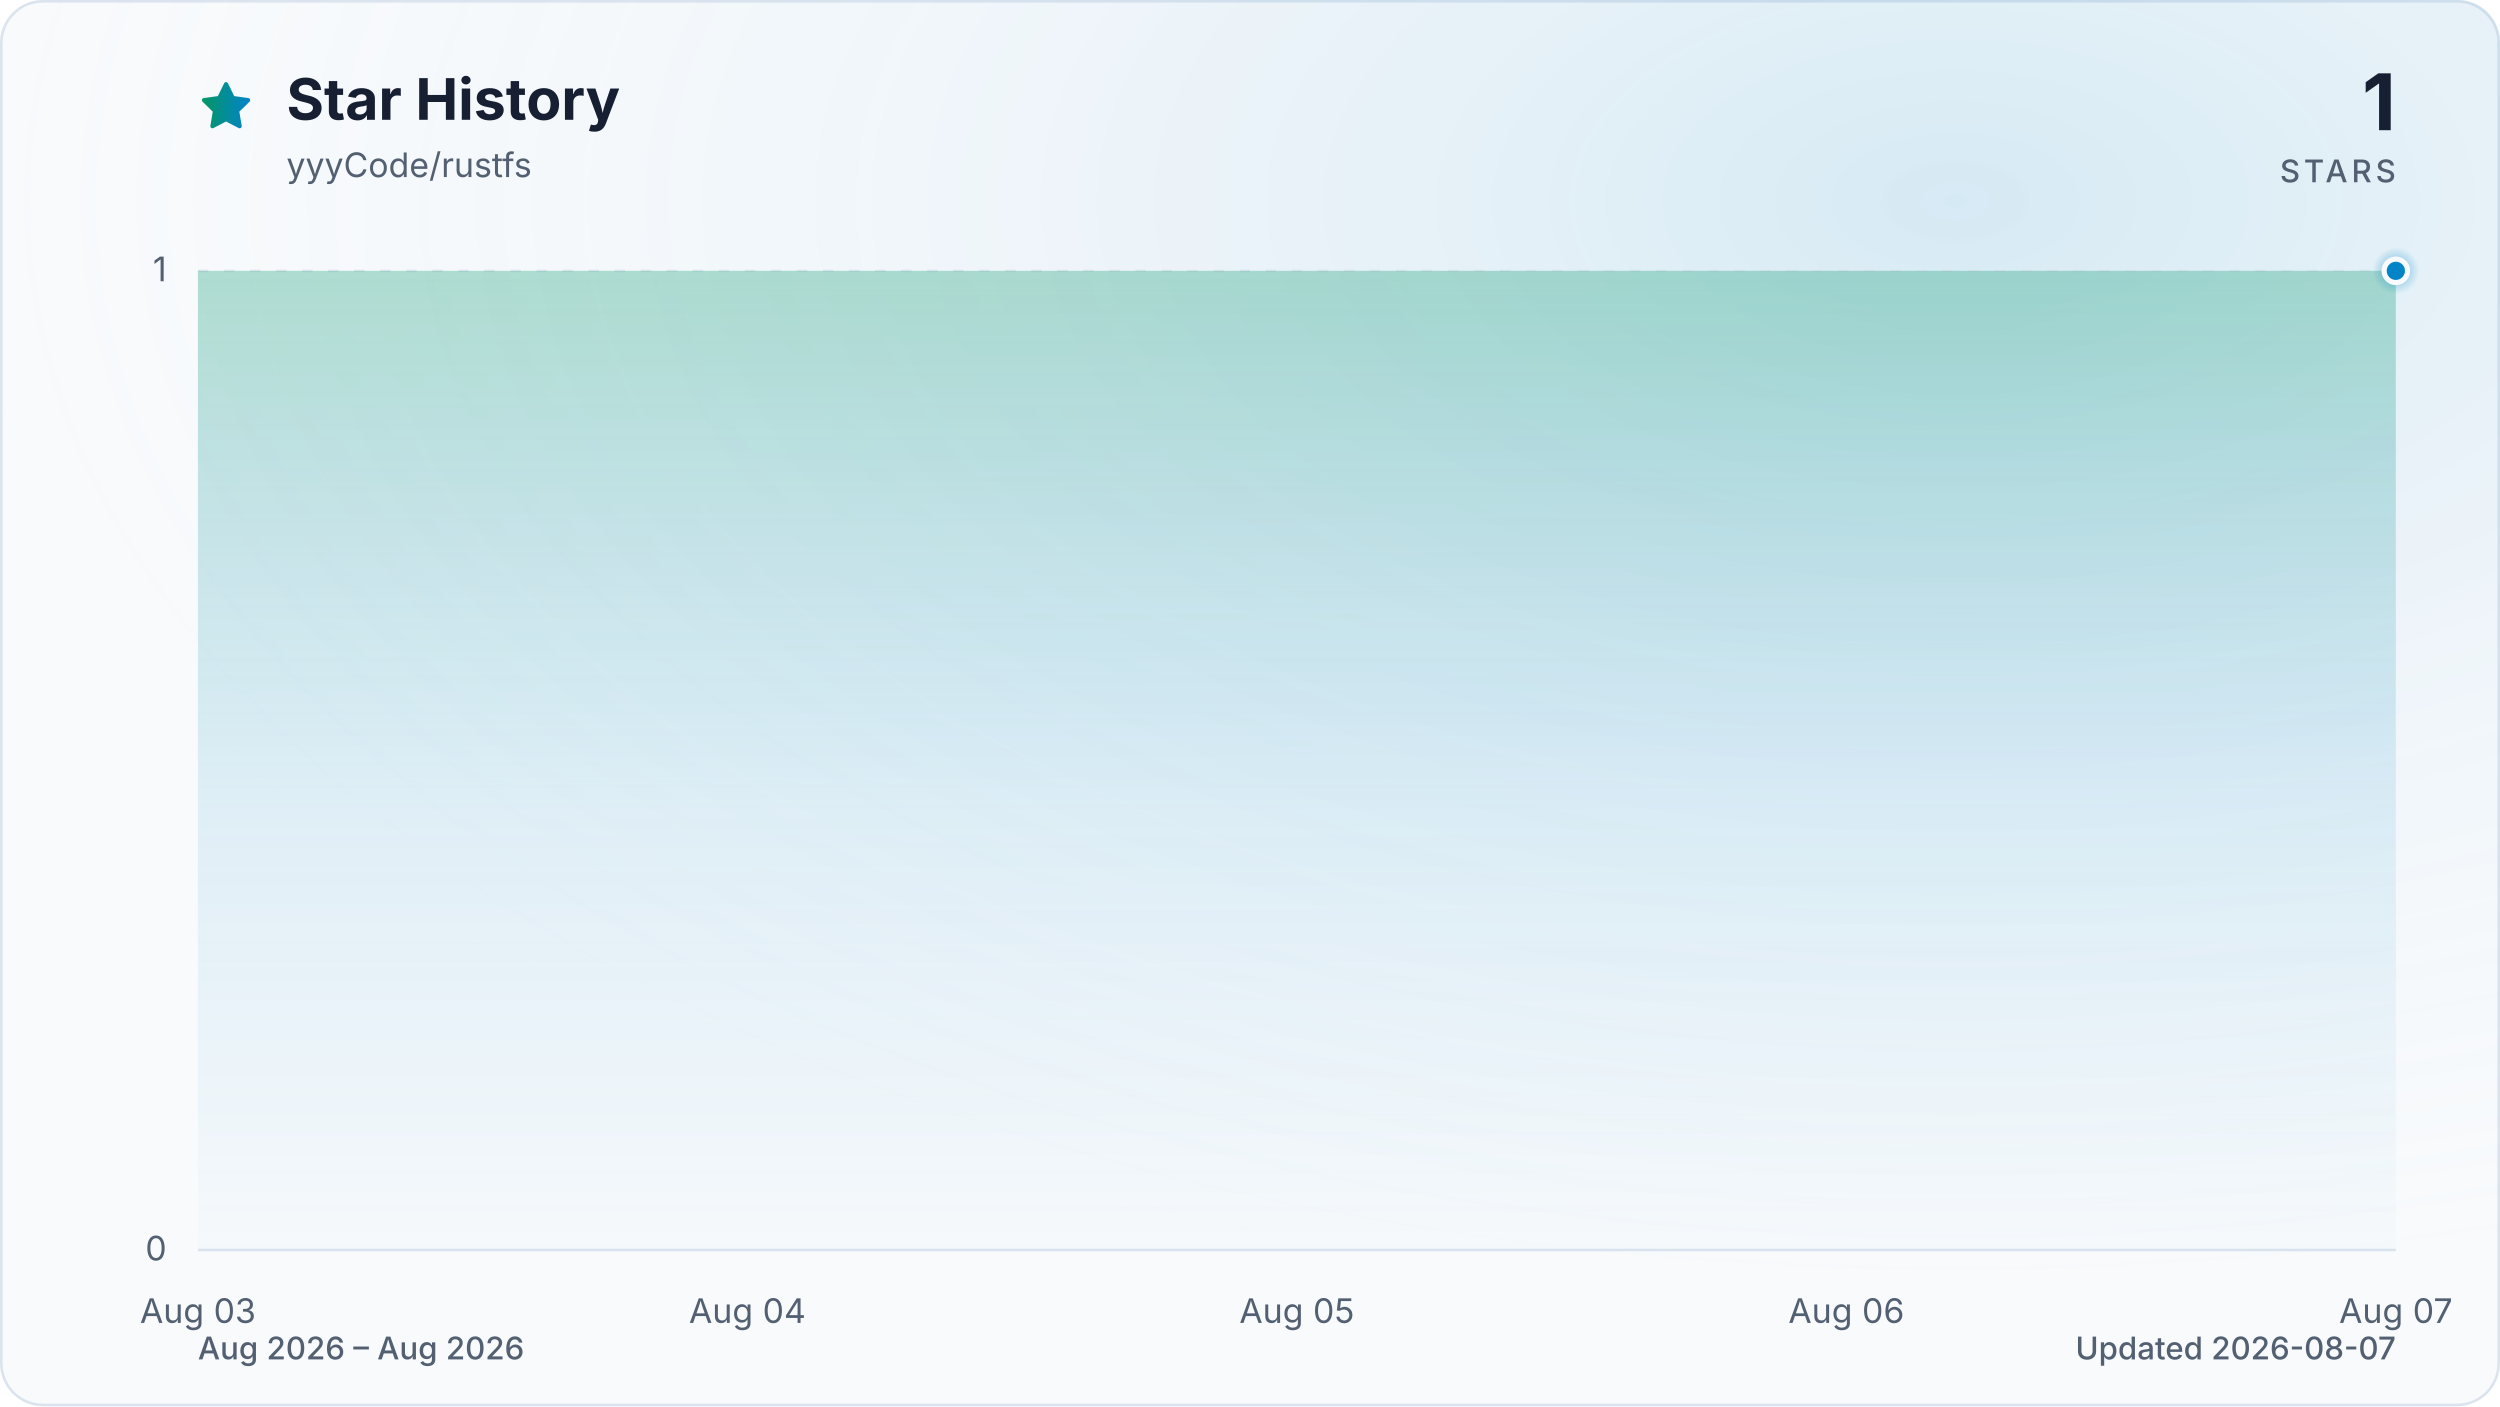
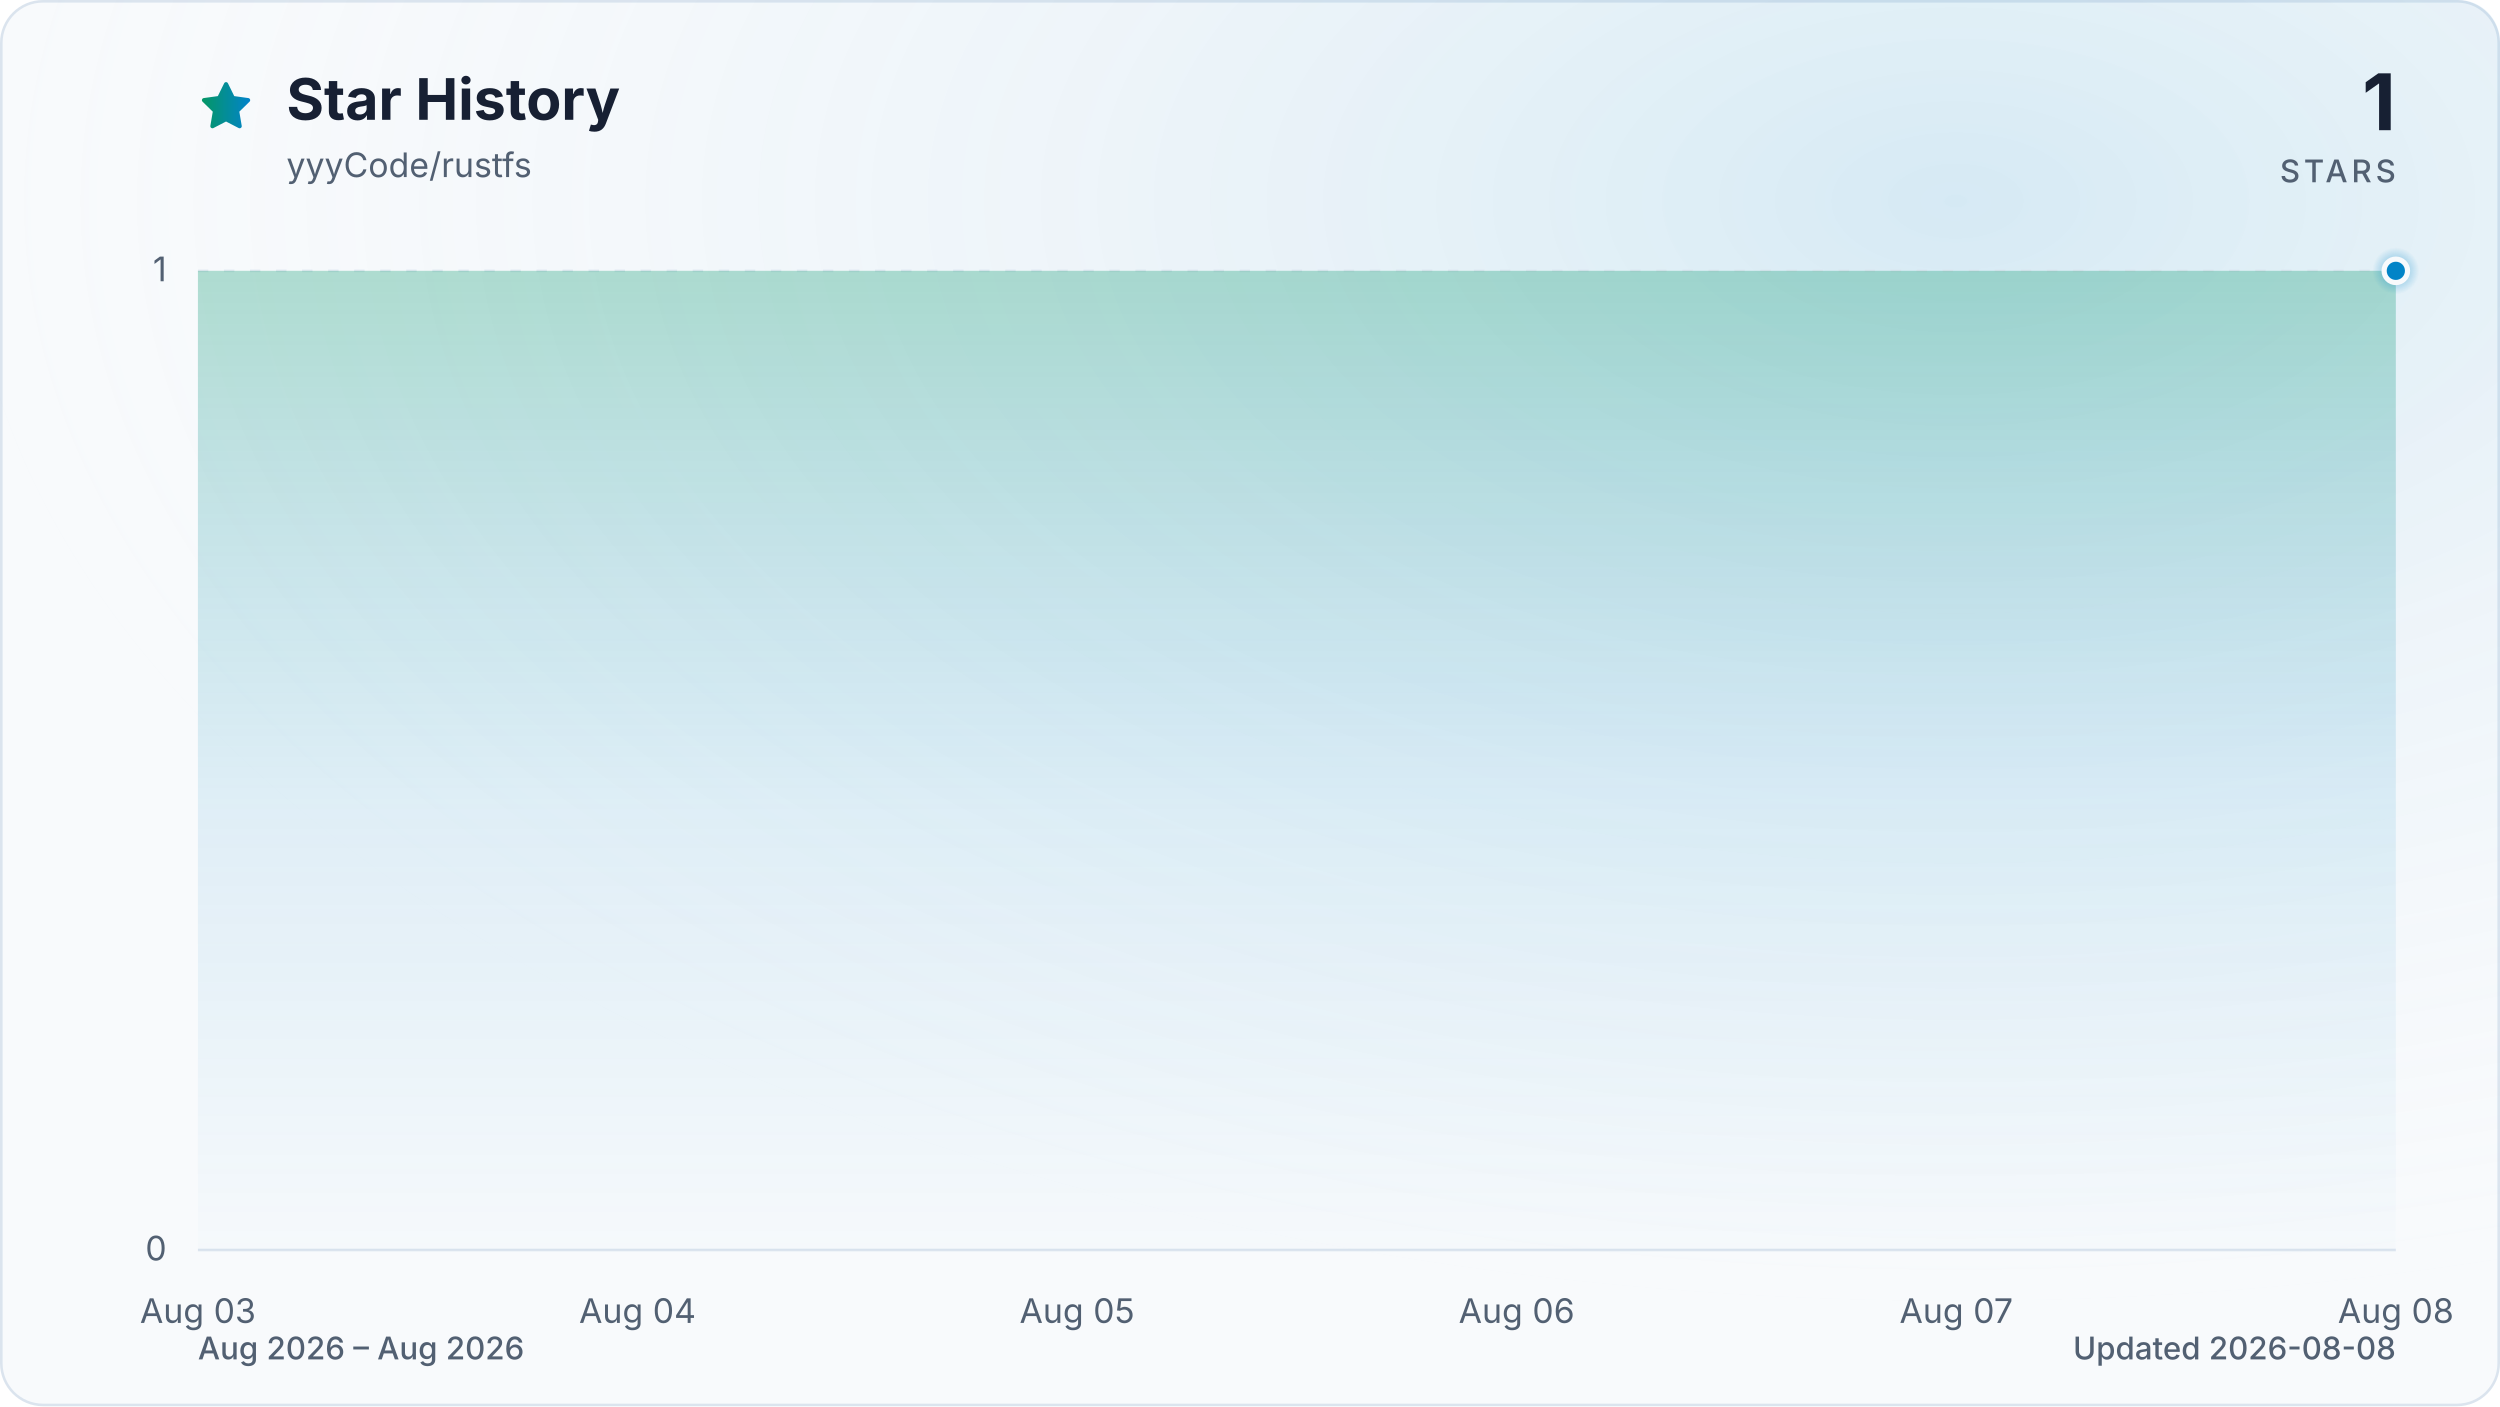
<svg xmlns="http://www.w3.org/2000/svg" viewBox="0 0 960 540" role="img" aria-labelledby="title description" data-style="gradient" data-variant="glow" data-animated="true">
  <defs>
    <linearGradient id="trend" x1="0" y1="0" x2="1" y2="0">
      <stop offset="0%" stop-color="#059669" />
      <stop offset="100%" stop-color="#0284c7" />
    </linearGradient>
    <linearGradient id="area" x1="0" y1="0" x2="0" y2="1">
      <stop offset="0%" stop-color="#059669" stop-opacity="0.30" />
      <stop offset="55%" stop-color="#0284c7" stop-opacity="0.10" />
      <stop offset="100%" stop-color="#0284c7" stop-opacity="0.01" />
    </linearGradient>
    <radialGradient id="marker-halo" cx="50%" cy="50%" r="50%">
      <stop offset="0%" stop-color="#0284c7" stop-opacity="0.55" />
      <stop offset="100%" stop-color="#0284c7" stop-opacity="0" />
    </radialGradient>
    <radialGradient id="surface-glow" cx="78%" cy="14%" r="80%">
      <stop offset="0%" stop-color="#0284c7" stop-opacity="0.14" />
      <stop offset="100%" stop-color="#f8fafc" stop-opacity="0" />
    </radialGradient>
    <filter id="trend-glow" x="-20%" y="-20%" width="140%" height="140%">
      <feGaussianBlur stdDeviation="7" />
    </filter>
  </defs>
  <style>
.trend-enter{transform-box:fill-box;transform-origin:center;animation:trend-enter 520ms cubic-bezier(0.16,1,0.3,1)}
.marker-enter{transform-box:fill-box;transform-origin:center;animation:marker-enter 320ms cubic-bezier(0.16,1,0.3,1) 200ms both}
.marker-pulse{transform-box:fill-box;transform-origin:center;animation:marker-pulse 2.6s ease-out infinite}
@keyframes trend-enter{from{opacity:.35;transform:translateY(10px)}to{opacity:1;transform:translateY(0)}}
@keyframes marker-enter{from{opacity:0;transform:scale(.4)}to{opacity:1;transform:scale(1)}}
@keyframes marker-pulse{0%{opacity:.5;transform:scale(.7)}70%,100%{opacity:0;transform:scale(2.1)}}
@media (prefers-reduced-motion:reduce){.trend-enter,.marker-enter,.marker-pulse{animation:none!important}}
@media (prefers-reduced-motion:reduce){.marker-pulse{opacity:0}}
</style>
  <rect x="0.5" y="0.5" width="959" height="539" fill="#f8fafc" stroke="#dbe4ee" stroke-width="1" rx="16" />
  <rect width="960" height="540" fill="url(#surface-glow)" rx="16" />
  <path d="M12 2.6l2.9 5.9 6.5.9-4.7 4.6 1.1 6.5-5.8-3-5.8 3 1.1-6.5-4.7-4.6 6.5-.9L12 2.6Z" transform="translate(76 30) scale(.9)" fill="url(#trend)" stroke="url(#trend)" stroke-width="1.8" stroke-linejoin="round" aria-hidden="true" />
  <text x="110" y="46" fill="#172033" font-family="ui-sans-serif, system-ui, -apple-system, BlinkMacSystemFont, 'Segoe UI', sans-serif" font-size="22" font-weight="700">Star History</text>
  <text x="110" y="68" fill="#526072" font-family="ui-sans-serif, system-ui, -apple-system, BlinkMacSystemFont, 'Segoe UI', sans-serif" font-size="13">yyyCode/rustfs</text>
  <text x="920" y="50" fill="#172033" font-family="ui-sans-serif, system-ui, -apple-system, BlinkMacSystemFont, 'Segoe UI', sans-serif" font-size="30" font-weight="700" text-anchor="end">1</text>
  <text x="920" y="70" fill="#526072" font-family="ui-sans-serif, system-ui, -apple-system, BlinkMacSystemFont, 'Segoe UI', sans-serif" font-size="12" font-weight="500" letter-spacing="1.5" text-anchor="end">STARS</text>
  <line x1="76" y1="480.0" x2="920" y2="480.0" stroke="#dbe4ee" stroke-width="1" stroke-dasharray="0" opacity="1" />
  <text x="64" y="484.0" fill="#526072" font-family="ui-sans-serif, system-ui, -apple-system, BlinkMacSystemFont, 'Segoe UI', sans-serif" font-size="13" text-anchor="end">0</text>
  <line x1="76" y1="104.0" x2="920" y2="104.0" stroke="#dbe4ee" stroke-width="1" stroke-dasharray="4 6" opacity="0.7" />
  <text x="64" y="108.0" fill="#526072" font-family="ui-sans-serif, system-ui, -apple-system, BlinkMacSystemFont, 'Segoe UI', sans-serif" font-size="13" text-anchor="end">1</text>
  <text x="76.0" y="508" fill="#526072" font-family="ui-sans-serif, system-ui, -apple-system, BlinkMacSystemFont, 'Segoe UI', sans-serif" font-size="13" text-anchor="middle">Aug 03</text>
-   <text x="287.0" y="508" fill="#526072" font-family="ui-sans-serif, system-ui, -apple-system, BlinkMacSystemFont, 'Segoe UI', sans-serif" font-size="13" text-anchor="middle">Aug 04</text>
-   <text x="498.0" y="508" fill="#526072" font-family="ui-sans-serif, system-ui, -apple-system, BlinkMacSystemFont, 'Segoe UI', sans-serif" font-size="13" text-anchor="middle">Aug 05</text>
-   <text x="709.0" y="508" fill="#526072" font-family="ui-sans-serif, system-ui, -apple-system, BlinkMacSystemFont, 'Segoe UI', sans-serif" font-size="13" text-anchor="middle">Aug 06</text>
-   <text x="920.0" y="508" fill="#526072" font-family="ui-sans-serif, system-ui, -apple-system, BlinkMacSystemFont, 'Segoe UI', sans-serif" font-size="13" text-anchor="middle">Aug 07</text>
+   <text x="244.8" y="508" fill="#526072" font-family="ui-sans-serif, system-ui, -apple-system, BlinkMacSystemFont, 'Segoe UI', sans-serif" font-size="13" text-anchor="middle">Aug 04</text>
+   <text x="413.6" y="508" fill="#526072" font-family="ui-sans-serif, system-ui, -apple-system, BlinkMacSystemFont, 'Segoe UI', sans-serif" font-size="13" text-anchor="middle">Aug 05</text>
+   <text x="582.4" y="508" fill="#526072" font-family="ui-sans-serif, system-ui, -apple-system, BlinkMacSystemFont, 'Segoe UI', sans-serif" font-size="13" text-anchor="middle">Aug 06</text>
+   <text x="751.2" y="508" fill="#526072" font-family="ui-sans-serif, system-ui, -apple-system, BlinkMacSystemFont, 'Segoe UI', sans-serif" font-size="13" text-anchor="middle">Aug 07</text>
+   <text x="920.0" y="508" fill="#526072" font-family="ui-sans-serif, system-ui, -apple-system, BlinkMacSystemFont, 'Segoe UI', sans-serif" font-size="13" text-anchor="middle">Aug 08</text>
  <g class="trend-enter">
-     <path d="M 76.0 104.0 C 146.3 104.0, 216.7 104.0, 287.0 104.0 C 357.3 104.0, 427.7 104.0, 498.0 104.0 C 568.3 104.0, 638.7 104.0, 709.0 104.0 C 779.3 104.0, 849.7 104.0, 920.0 104.0 L 920.0 480.0 L 76.0 480.0 Z" fill="url(#area)" />
-     <path d="M 76.0 104.0 C 146.3 104.0, 216.7 104.0, 287.0 104.0 C 357.3 104.0, 427.7 104.0, 498.0 104.0 C 568.3 104.0, 638.7 104.0, 709.0 104.0 C 779.3 104.0, 849.7 104.0, 920.0 104.0" fill="none" stroke="url(#trend)" stroke-width="12" stroke-linecap="round" stroke-linejoin="round" opacity="0.16" filter="url(#trend-glow)" />
-     <path d="M 76.0 104.0 C 146.3 104.0, 216.7 104.0, 287.0 104.0 C 357.3 104.0, 427.7 104.0, 498.0 104.0 C 568.3 104.0, 638.7 104.0, 709.0 104.0 C 779.3 104.0, 849.7 104.0, 920.0 104.0" fill="none" stroke="url(#trend)" stroke-width="3" stroke-linecap="round" stroke-linejoin="round" />
+     <path d="M 76.0 104.0 C 132.3 104.0, 188.5 104.0, 244.8 104.0 C 301.1 104.0, 357.3 104.0, 413.6 104.0 C 469.9 104.0, 526.1 104.0, 582.4 104.0 C 638.7 104.0, 694.9 104.0, 751.2 104.0 C 807.5 104.0, 863.7 104.0, 920.0 104.0 L 920.0 480.0 L 76.0 480.0 Z" fill="url(#area)" />
+     <path d="M 76.0 104.0 C 132.3 104.0, 188.5 104.0, 244.8 104.0 C 301.1 104.0, 357.3 104.0, 413.6 104.0 C 469.9 104.0, 526.1 104.0, 582.4 104.0 C 638.7 104.0, 694.9 104.0, 751.2 104.0 C 807.5 104.0, 863.7 104.0, 920.0 104.0" fill="none" stroke="url(#trend)" stroke-width="12" stroke-linecap="round" stroke-linejoin="round" opacity="0.16" filter="url(#trend-glow)" />
+     <path d="M 76.0 104.0 C 132.3 104.0, 188.5 104.0, 244.8 104.0 C 301.1 104.0, 357.3 104.0, 413.6 104.0 C 469.9 104.0, 526.1 104.0, 582.4 104.0 C 638.7 104.0, 694.9 104.0, 751.2 104.0 C 807.5 104.0, 863.7 104.0, 920.0 104.0" fill="none" stroke="url(#trend)" stroke-width="3" stroke-linecap="round" stroke-linejoin="round" />
  </g>
  <g class="marker-enter">
    <circle class="marker-pulse" cx="920.0" cy="104.0" r="9" fill="url(#marker-halo)" />
    <circle cx="920.0" cy="104.0" r="4.5" fill="#0284c7" stroke="#f8fafc" stroke-width="2" />
  </g>
  <text x="76" y="522" fill="#526072" font-family="ui-sans-serif, system-ui, -apple-system, BlinkMacSystemFont, 'Segoe UI', sans-serif" font-size="12" font-weight="500">Aug 2026 – Aug 2026</text>
-   <text x="920" y="522" fill="#526072" font-family="ui-sans-serif, system-ui, -apple-system, BlinkMacSystemFont, 'Segoe UI', sans-serif" font-size="12" font-weight="500" text-anchor="end">Updated 2026-08-07</text>
+   <text x="920" y="522" fill="#526072" font-family="ui-sans-serif, system-ui, -apple-system, BlinkMacSystemFont, 'Segoe UI', sans-serif" font-size="12" font-weight="500" text-anchor="end">Updated 2026-08-08</text>
</svg>
